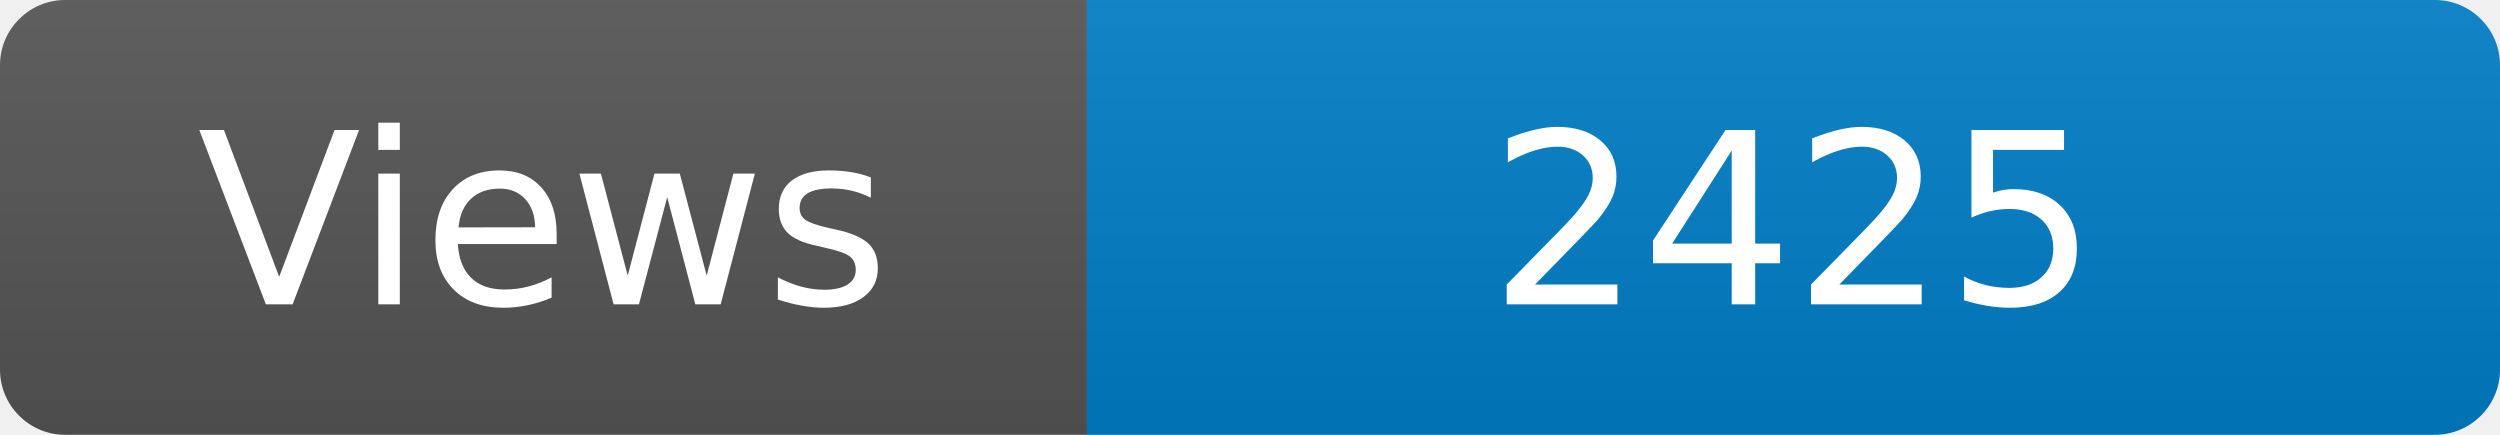
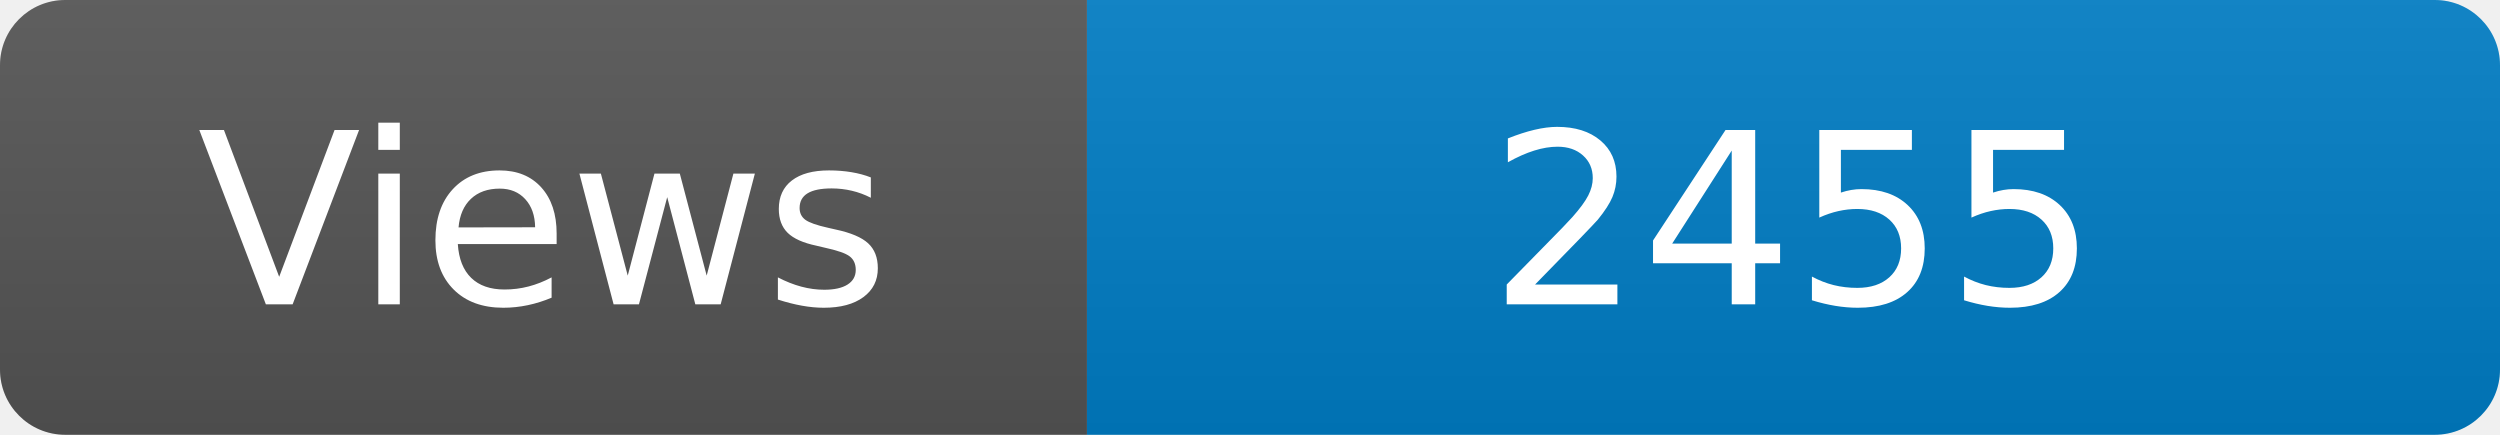
<svg xmlns="http://www.w3.org/2000/svg" width="115" height="20" role="img" aria-label="Maintained?: yes">
  <linearGradient id="s" x2="0" y2="100%">
    <stop offset="0" stop-color="#bbb" stop-opacity=".1" />
    <stop offset="1" stop-opacity=".1" />
  </linearGradient>
  <clipPath id="r">
    <rect width="115" height="20" rx="3" fill="#fff" />
  </clipPath>
  <g clip-path="url(#r)">
    <rect width="50" height="20" fill="#555" />
    <rect x="50" width="160" height="20" fill="#007ec6" />
    <rect width="115" height="20" fill="url(#s)" />
  </g>
  <g fill="#fff" text-anchor="middle" font-family="Verdana,Geneva,DejaVu Sans,sans-serif" font-size="110">
    <text x="250" y="140" transform="scale(.1)" fill="#fff">Views</text>
-     <text x="825" y="140" transform="scale(.1)" fill="#fff">2425</text>
+     <text x="825" y="140" transform="scale(.1)" fill="#fff">2455</text>
  </g>
</svg>
